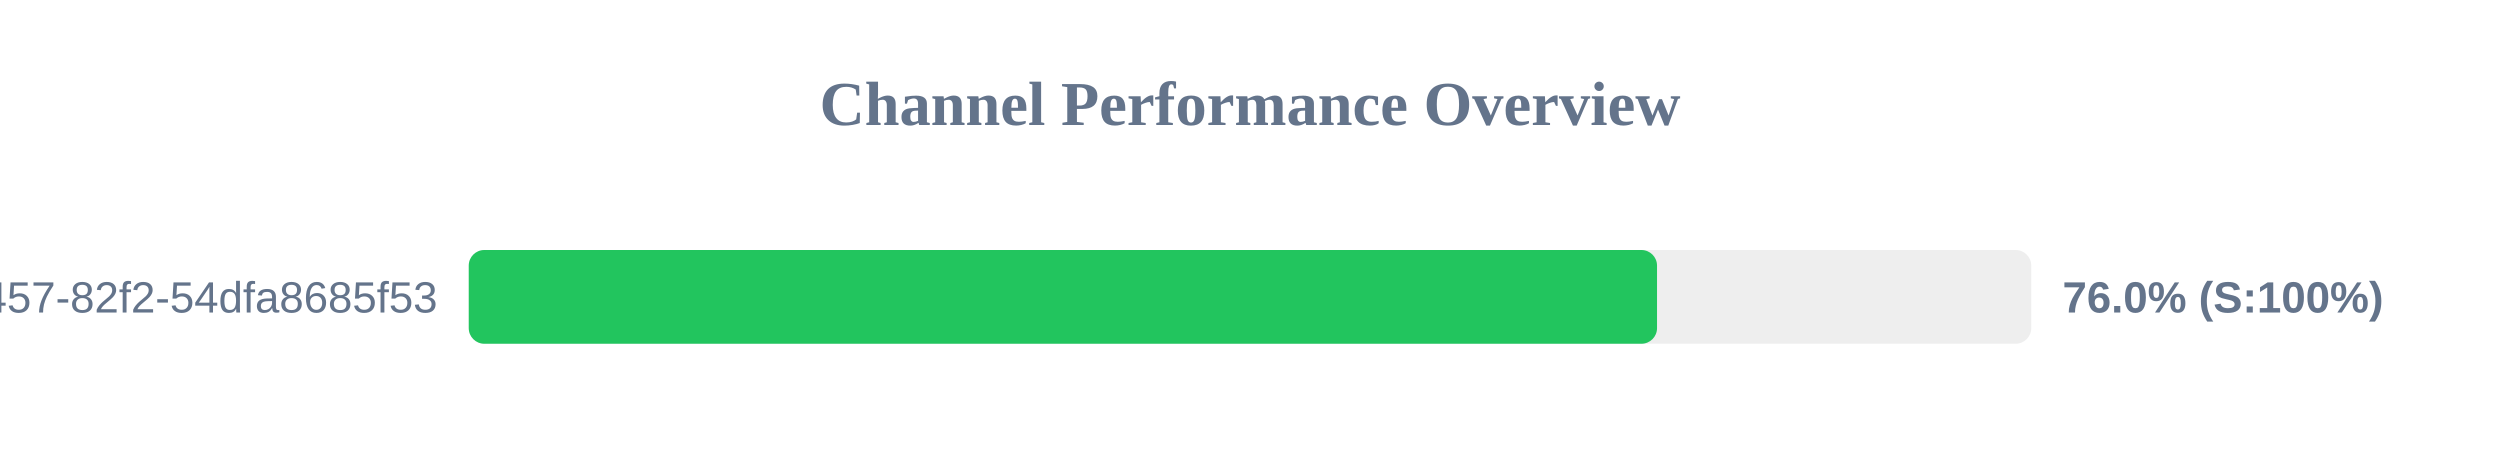
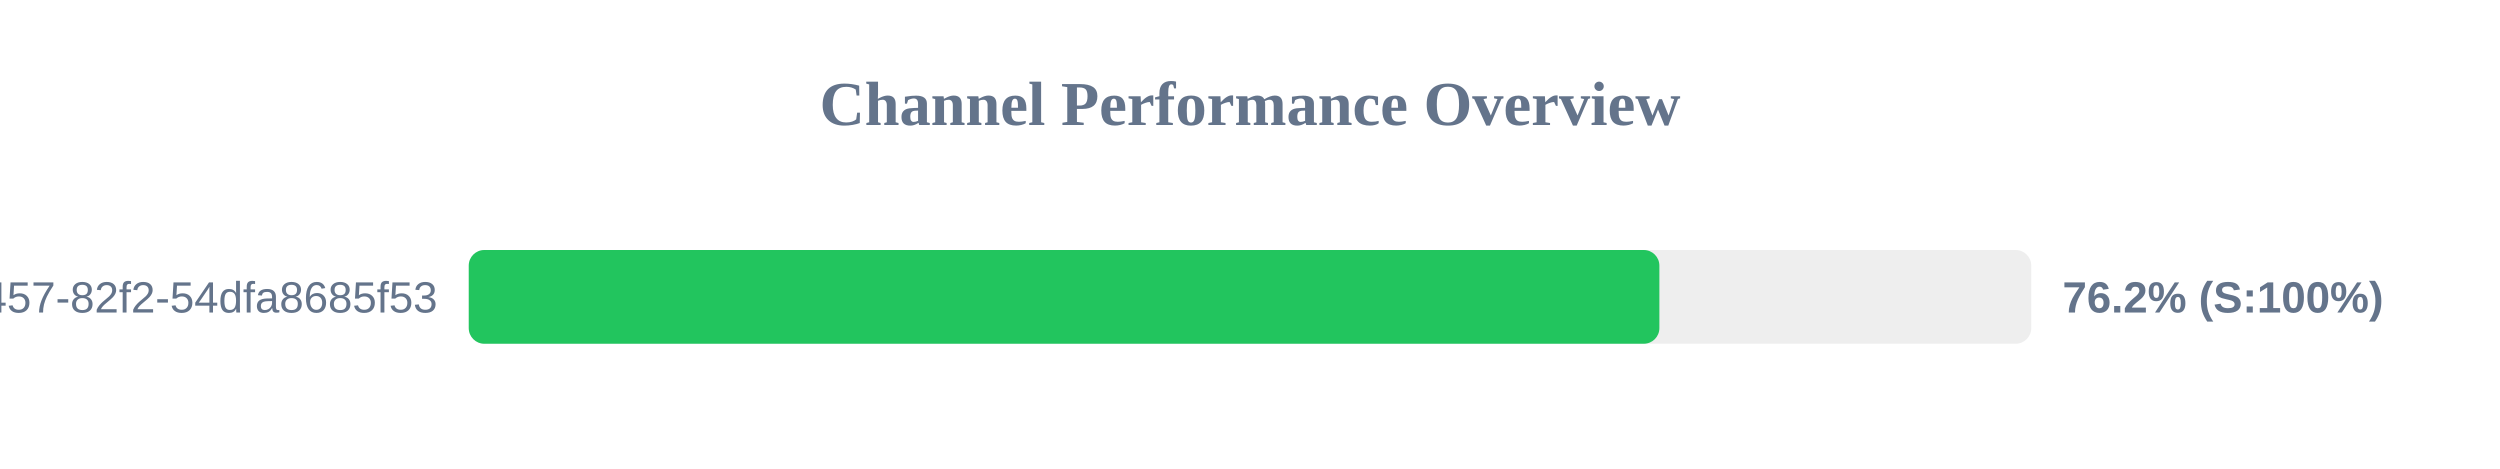
<svg xmlns="http://www.w3.org/2000/svg" width="800" height="150" version="1.1">
  <style>
        .row { font: 14px Arial; fill: #64748b; }
        .score { font: bold 14px Arial; fill: #64748b; }
    </style>
  <text x="400" y="40" text-anchor="middle" font-size="20px" font-weight="bold" fill="#64748b">Channel Performance Overview</text>
  <rect x="150" y="80" width="500" height="30" fill="#eee" rx="5" />
-   <rect x="150" y="80" width="380.25" height="30" fill="#22c55e" rx="5" />
+   <rect x="150" y="80" width="381.0" height="30" fill="#22c55e" rx="5" />
  <text x="140" y="100" text-anchor="end" class="row">?uuid=413c8b50-96bf-4457-82f2-54dfa8685f53</text>
-   <text x="660" y="100" text-anchor="start" class="score">76.0% (S:100%)</text>
+   <text x="660" y="100" text-anchor="start" class="score">76.2% (S:100%)</text>
</svg>
